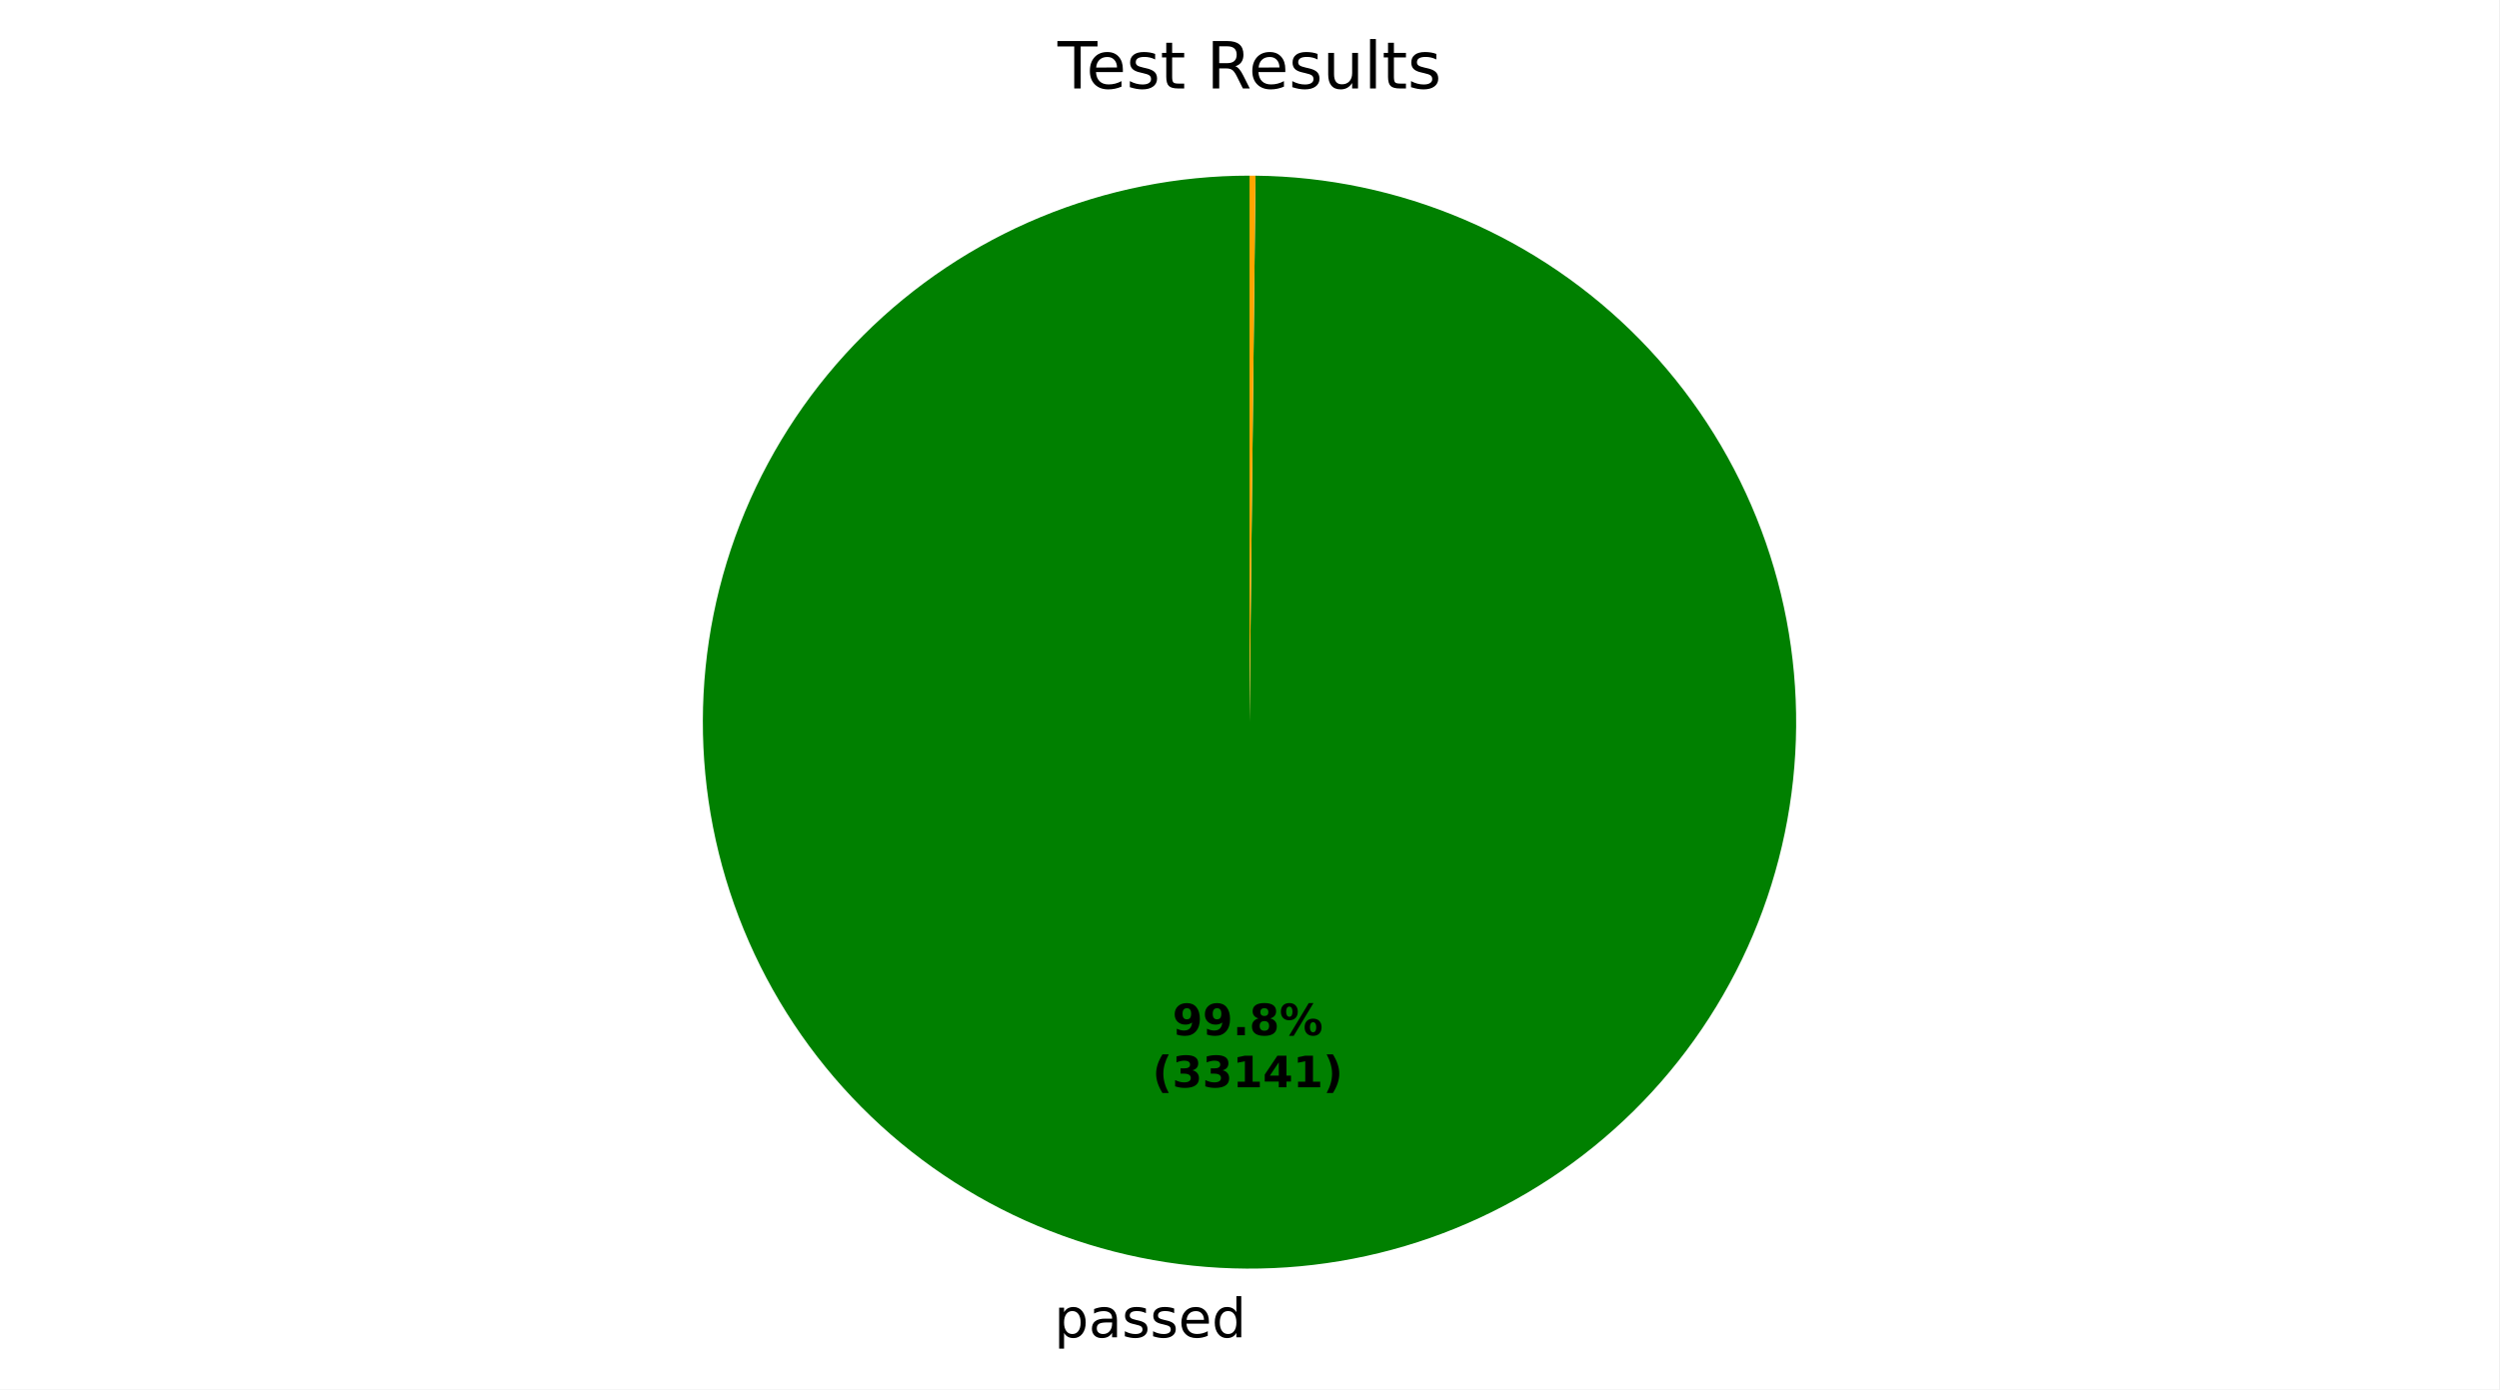
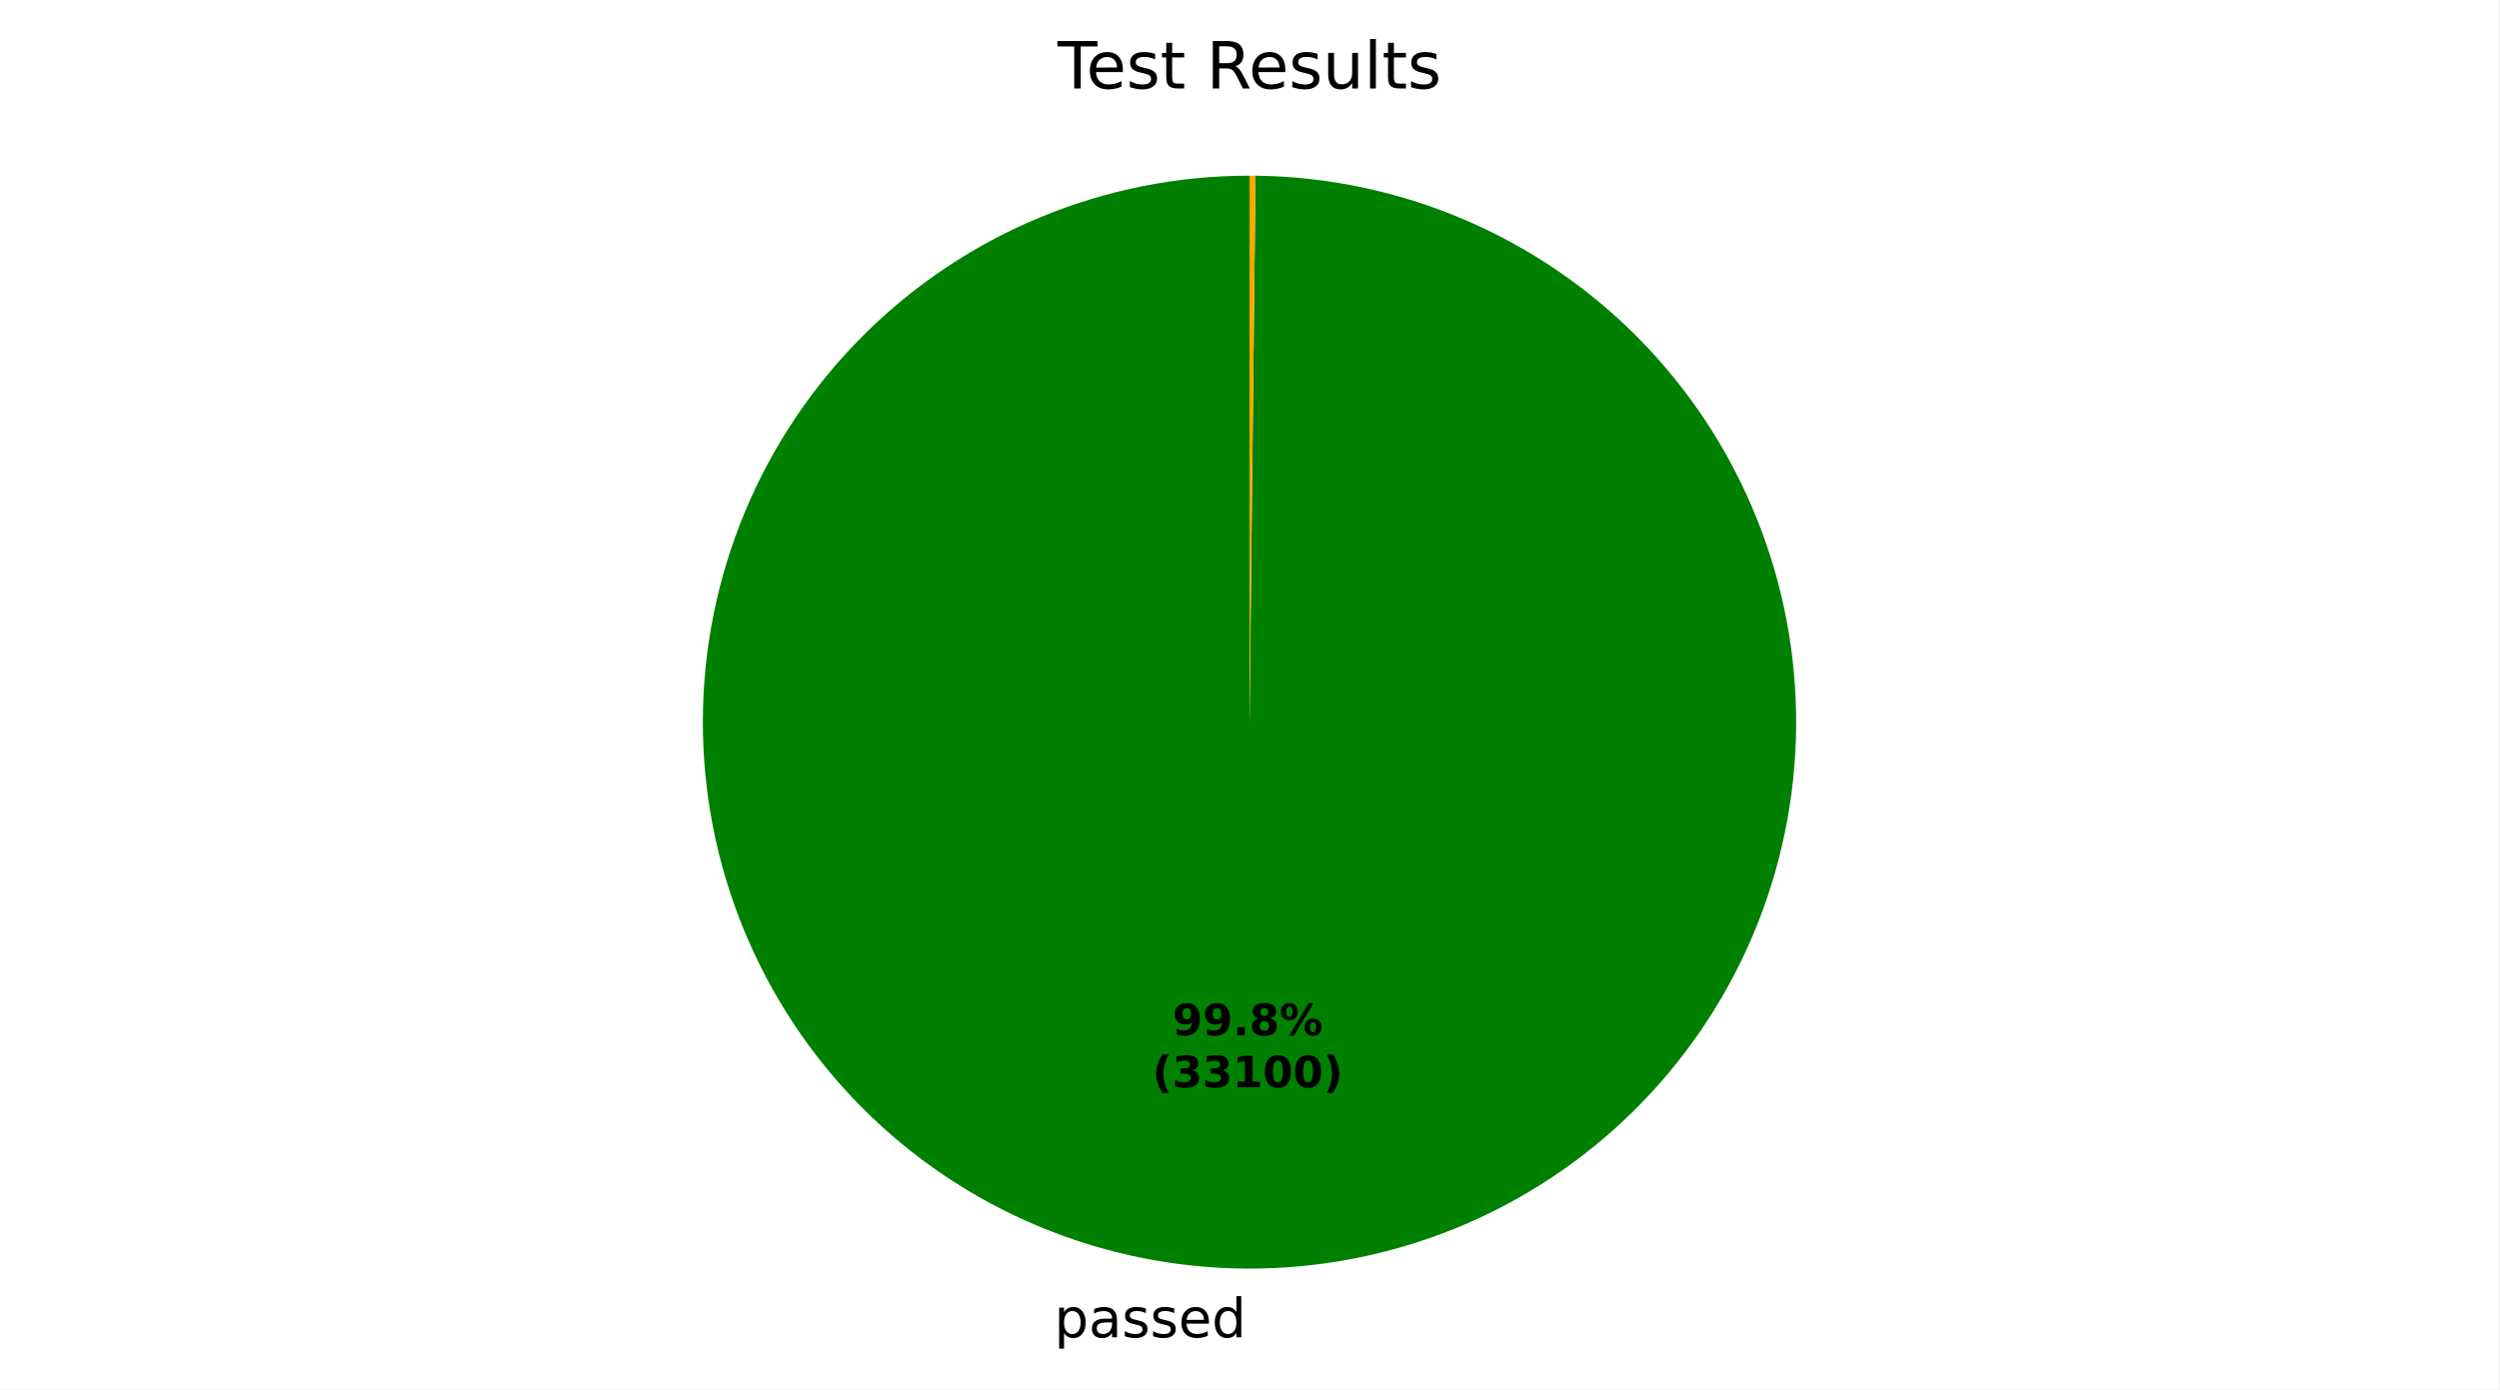
<svg xmlns="http://www.w3.org/2000/svg" xmlns:xlink="http://www.w3.org/1999/xlink" width="460.8pt" height="256.277pt" viewBox="0 0 460.8 256.277" version="1.1">
  <defs>
    <style type="text/css">*{stroke-linejoin: round; stroke-linecap: butt}</style>
  </defs>
  <g id="figure_1">
    <g id="patch_1">
      <path d="M 0 256.277  L 460.8 256.277  L 460.8 0  L 0 0  z " style="fill: #ffffff" />
    </g>
    <g id="axes_1">
      <g id="patch_2">
-         <path d="M 230.4 32.398  C 217.186 32.398 204.101 34.996 191.889 40.045  C 179.678 45.093 168.578 52.493 159.222 61.824  C 149.865 71.155 142.434 82.235 137.353 94.432  C 132.271 106.629 129.637 119.708 129.6 132.922  C 129.564 146.135 132.126 159.228 137.141 171.453  C 142.156 183.678 149.526 194.799 158.831 204.18  C 168.136 213.562 179.195 221.024 191.379 226.139  C 203.562 231.254 216.633 233.924 229.847 233.997  C 243.06 234.069 256.16 231.543 268.399 226.562  C 280.638 221.58 291.778 214.241 301.186 204.962  C 310.593 195.683 318.085 184.644 323.233 172.474  C 328.382 160.305 331.088 147.241 331.197 134.028  C 331.305 120.815 328.815 107.708 323.867 95.456  C 318.92 83.203 311.611 72.042 302.358 62.61  C 293.104 53.177 282.086 45.655 269.931 40.473  C 257.776 35.291 244.719 32.549 231.506 32.404  L 230.4 133.198  z " style="fill: #008000" />
+         <path d="M 230.4 32.398  C 217.186 32.398 204.101 34.996 191.889 40.045  C 179.678 45.093 168.578 52.493 159.222 61.824  C 149.865 71.155 142.434 82.234 137.353 94.432  C 132.271 106.629 129.637 119.708 129.6 132.921  C 129.564 146.135 132.126 159.227 137.141 171.453  C 142.156 183.678 149.526 194.798 158.83 204.18  C 168.135 213.562 179.195 221.023 191.378 226.139  C 203.562 231.254 216.633 233.924 229.846 233.997  C 243.06 234.069 256.159 231.543 268.398 226.562  C 280.637 221.581 291.778 214.241 301.185 204.962  C 310.592 195.683 318.084 184.644 323.233 172.475  C 328.382 160.306 331.088 147.242 331.197 134.029  C 331.305 120.816 328.815 107.709 323.868 95.457  C 318.92 83.204 311.612 72.043 302.359 62.61  C 293.105 53.178 282.087 45.656 269.932 40.473  C 257.777 35.291 244.721 32.549 231.508 32.404  L 230.4 133.198  z " style="fill: #008000" />
      </g>
      <g id="patch_3">
-         <path d="M 231.506 32.404  C 231.506 32.404 231.506 32.404 231.506 32.404  L 230.4 133.198  z " style="fill: #ff0000" />
+         <path d="M 231.508 32.404  C 231.508 32.404 231.508 32.404 231.508 32.404  L 230.4 133.198  z " style="fill: #ff0000" />
      </g>
      <g id="patch_4">
-         <path d="M 231.506 32.404  C 231.322 32.402 231.138 32.401 230.953 32.4  C 230.769 32.399 230.584 32.398 230.4 32.398  L 230.4 133.198  z " style="fill: #ffa500" />
+         <path d="M 231.508 32.404  C 231.323 32.402 231.139 32.401 230.954 32.4  C 230.769 32.399 230.585 32.398 230.4 32.398  L 230.4 133.198  z " style="fill: #ffa500" />
      </g>
      <g id="matplotlib.axis_1" />
      <g id="matplotlib.axis_2" />
      <g id="text_1">
-         <g transform="translate(194.3946 246.6745) scale(0.1 -0.1)">
+         <g transform="translate(194.3938 246.6745) scale(0.1 -0.1)">
          <defs>
            <path id="DejaVuSans-53" d="M 1159 525  L 1159 -1331  L 581 -1331  L 581 3500  L 1159 3500  L 1159 2969  Q 1341 3281 1617 3432  Q 1894 3584 2278 3584  Q 2916 3584 3314 3078  Q 3713 2572 3713 1747  Q 3713 922 3314 415  Q 2916 -91 2278 -91  Q 1894 -91 1617 61  Q 1341 213 1159 525  z M 3116 1747  Q 3116 2381 2855 2742  Q 2594 3103 2138 3103  Q 1681 3103 1420 2742  Q 1159 2381 1159 1747  Q 1159 1113 1420 752  Q 1681 391 2138 391  Q 2594 391 2855 752  Q 3116 1113 3116 1747  z " transform="scale(0.015625)" />
            <path id="DejaVuSans-44" d="M 2194 1759  Q 1497 1759 1228 1600  Q 959 1441 959 1056  Q 959 750 1161 570  Q 1363 391 1709 391  Q 2188 391 2477 730  Q 2766 1069 2766 1631  L 2766 1759  L 2194 1759  z M 3341 1997  L 3341 0  L 2766 0  L 2766 531  Q 2569 213 2275 61  Q 1981 -91 1556 -91  Q 1019 -91 701 211  Q 384 513 384 1019  Q 384 1609 779 1909  Q 1175 2209 1959 2209  L 2766 2209  L 2766 2266  Q 2766 2663 2505 2880  Q 2244 3097 1772 3097  Q 1472 3097 1187 3025  Q 903 2953 641 2809  L 641 3341  Q 956 3463 1253 3523  Q 1550 3584 1831 3584  Q 2591 3584 2966 3190  Q 3341 2797 3341 1997  z " transform="scale(0.015625)" />
            <path id="DejaVuSans-56" d="M 2834 3397  L 2834 2853  Q 2591 2978 2328 3040  Q 2066 3103 1784 3103  Q 1356 3103 1142 2972  Q 928 2841 928 2578  Q 928 2378 1081 2264  Q 1234 2150 1697 2047  L 1894 2003  Q 2506 1872 2764 1633  Q 3022 1394 3022 966  Q 3022 478 2636 193  Q 2250 -91 1575 -91  Q 1294 -91 989 -36  Q 684 19 347 128  L 347 722  Q 666 556 975 473  Q 1284 391 1588 391  Q 1994 391 2212 530  Q 2431 669 2431 922  Q 2431 1156 2273 1281  Q 2116 1406 1581 1522  L 1381 1569  Q 847 1681 609 1914  Q 372 2147 372 2553  Q 372 3047 722 3315  Q 1072 3584 1716 3584  Q 2034 3584 2315 3537  Q 2597 3491 2834 3397  z " transform="scale(0.015625)" />
            <path id="DejaVuSans-48" d="M 3597 1894  L 3597 1613  L 953 1613  Q 991 1019 1311 708  Q 1631 397 2203 397  Q 2534 397 2845 478  Q 3156 559 3463 722  L 3463 178  Q 3153 47 2828 -22  Q 2503 -91 2169 -91  Q 1331 -91 842 396  Q 353 884 353 1716  Q 353 2575 817 3079  Q 1281 3584 2069 3584  Q 2775 3584 3186 3129  Q 3597 2675 3597 1894  z M 3022 2063  Q 3016 2534 2758 2815  Q 2500 3097 2075 3097  Q 1594 3097 1305 2825  Q 1016 2553 972 2059  L 3022 2063  z " transform="scale(0.015625)" />
            <path id="DejaVuSans-47" d="M 2906 2969  L 2906 4863  L 3481 4863  L 3481 0  L 2906 0  L 2906 525  Q 2725 213 2448 61  Q 2172 -91 1784 -91  Q 1150 -91 751 415  Q 353 922 353 1747  Q 353 2572 751 3078  Q 1150 3584 1784 3584  Q 2172 3584 2448 3432  Q 2725 3281 2906 2969  z M 947 1747  Q 947 1113 1208 752  Q 1469 391 1925 391  Q 2381 391 2643 752  Q 2906 1113 2906 1747  Q 2906 2381 2643 2742  Q 2381 3103 1925 3103  Q 1469 3103 1208 2742  Q 947 2381 947 1747  z " transform="scale(0.015625)" />
          </defs>
          <use xlink:href="#DejaVuSans-53" />
          <use xlink:href="#DejaVuSans-44" transform="translate(63.48438 0)" />
          <use xlink:href="#DejaVuSans-56" transform="translate(124.7656 0)" />
          <use xlink:href="#DejaVuSans-56" transform="translate(176.8594 0)" />
          <use xlink:href="#DejaVuSans-48" transform="translate(228.9531 0)" />
          <use xlink:href="#DejaVuSans-47" transform="translate(290.4844 0)" />
        </g>
      </g>
      <g id="text_2">
-         <g transform="translate(216.1912 190.9546) scale(0.08 -0.08)">
+         <g transform="translate(216.1908 190.9546) scale(0.08 -0.08)">
          <defs>
            <path id="DejaVuSans-Bold-1c" d="M 641 103  L 641 966  Q 928 831 1190 764  Q 1453 697 1709 697  Q 2247 697 2547 995  Q 2847 1294 2900 1881  Q 2688 1725 2447 1647  Q 2206 1569 1925 1569  Q 1209 1569 770 1986  Q 331 2403 331 3084  Q 331 3838 820 4291  Q 1309 4744 2131 4744  Q 3044 4744 3544 4128  Q 4044 3513 4044 2388  Q 4044 1231 3459 570  Q 2875 -91 1856 -91  Q 1528 -91 1228 -42  Q 928 6 641 103  z M 2125 2350  Q 2441 2350 2600 2554  Q 2759 2759 2759 3169  Q 2759 3575 2600 3781  Q 2441 3988 2125 3988  Q 1809 3988 1650 3781  Q 1491 3575 1491 3169  Q 1491 2759 1650 2554  Q 1809 2350 2125 2350  z " transform="scale(0.015625)" />
            <path id="DejaVuSans-Bold-11" d="M 653 1209  L 1778 1209  L 1778 0  L 653 0  L 653 1209  z " transform="scale(0.015625)" />
            <path id="DejaVuSans-Bold-1b" d="M 2228 2088  Q 1891 2088 1709 1903  Q 1528 1719 1528 1375  Q 1528 1031 1709 848  Q 1891 666 2228 666  Q 2563 666 2741 848  Q 2919 1031 2919 1375  Q 2919 1722 2741 1905  Q 2563 2088 2228 2088  z M 1350 2484  Q 925 2613 709 2878  Q 494 3144 494 3541  Q 494 4131 934 4440  Q 1375 4750 2228 4750  Q 3075 4750 3515 4442  Q 3956 4134 3956 3541  Q 3956 3144 3739 2878  Q 3522 2613 3097 2484  Q 3572 2353 3814 2058  Q 4056 1763 4056 1313  Q 4056 619 3595 264  Q 3134 -91 2228 -91  Q 1319 -91 855 264  Q 391 619 391 1313  Q 391 1763 633 2058  Q 875 2353 1350 2484  z M 1631 3419  Q 1631 3141 1786 2991  Q 1941 2841 2228 2841  Q 2509 2841 2662 2991  Q 2816 3141 2816 3419  Q 2816 3697 2662 3845  Q 2509 3994 2228 3994  Q 1941 3994 1786 3844  Q 1631 3694 1631 3419  z " transform="scale(0.015625)" />
            <path id="DejaVuSans-Bold-8" d="M 4959 1925  Q 4738 1925 4616 1733  Q 4494 1541 4494 1184  Q 4494 825 4614 633  Q 4734 441 4959 441  Q 5184 441 5303 633  Q 5422 825 5422 1184  Q 5422 1541 5301 1733  Q 5181 1925 4959 1925  z M 4959 2450  Q 5541 2450 5875 2112  Q 6209 1775 6209 1184  Q 6209 594 5875 251  Q 5541 -91 4959 -91  Q 4378 -91 4042 251  Q 3706 594 3706 1184  Q 3706 1772 4042 2111  Q 4378 2450 4959 2450  z M 2094 -91  L 1403 -91  L 4319 4750  L 5013 4750  L 2094 -91  z M 1453 4750  Q 2034 4750 2367 4411  Q 2700 4072 2700 3481  Q 2700 2891 2367 2550  Q 2034 2209 1453 2209  Q 872 2209 539 2550  Q 206 2891 206 3481  Q 206 4072 539 4411  Q 872 4750 1453 4750  z M 1453 4225  Q 1228 4225 1106 4031  Q 984 3838 984 3481  Q 984 3122 1106 2926  Q 1228 2731 1453 2731  Q 1678 2731 1798 2926  Q 1919 3122 1919 3481  Q 1919 3838 1797 4031  Q 1675 4225 1453 4225  z " transform="scale(0.015625)" />
          </defs>
          <use xlink:href="#DejaVuSans-Bold-1c" />
          <use xlink:href="#DejaVuSans-Bold-1c" transform="translate(69.57812 0)" />
          <use xlink:href="#DejaVuSans-Bold-11" transform="translate(139.1562 0)" />
          <use xlink:href="#DejaVuSans-Bold-1b" transform="translate(177.1406 0)" />
          <use xlink:href="#DejaVuSans-Bold-8" transform="translate(246.7188 0)" />
        </g>
-         <g transform="translate(212.4962 200.5561) scale(0.08 -0.08)">
+         <g transform="translate(212.4958 200.5561) scale(0.08 -0.08)">
          <defs>
            <path id="DejaVuSans-Bold-b" d="M 2413 -844  L 1484 -844  Q 1006 -72 778 623  Q 550 1319 550 2003  Q 550 2688 779 3389  Q 1009 4091 1484 4856  L 2413 4856  Q 2013 4116 1813 3408  Q 1613 2700 1613 2009  Q 1613 1319 1811 609  Q 2009 -100 2413 -844  z " transform="scale(0.015625)" />
            <path id="DejaVuSans-Bold-16" d="M 2981 2516  Q 3453 2394 3698 2092  Q 3944 1791 3944 1325  Q 3944 631 3412 270  Q 2881 -91 1863 -91  Q 1503 -91 1142 -33  Q 781 25 428 141  L 428 1069  Q 766 900 1098 814  Q 1431 728 1753 728  Q 2231 728 2486 893  Q 2741 1059 2741 1369  Q 2741 1688 2480 1852  Q 2219 2016 1709 2016  L 1228 2016  L 1228 2791  L 1734 2791  Q 2188 2791 2409 2933  Q 2631 3075 2631 3366  Q 2631 3634 2415 3781  Q 2200 3928 1806 3928  Q 1516 3928 1219 3862  Q 922 3797 628 3669  L 628 4550  Q 984 4650 1334 4700  Q 1684 4750 2022 4750  Q 2931 4750 3382 4451  Q 3834 4153 3834 3553  Q 3834 3144 3618 2883  Q 3403 2622 2981 2516  z " transform="scale(0.015625)" />
            <path id="DejaVuSans-Bold-14" d="M 750 831  L 1813 831  L 1813 3847  L 722 3622  L 722 4441  L 1806 4666  L 2950 4666  L 2950 831  L 4013 831  L 4013 0  L 750 0  L 750 831  z " transform="scale(0.015625)" />
-             <path id="DejaVuSans-Bold-17" d="M 2356 3675  L 1038 1722  L 2356 1722  L 2356 3675  z M 2156 4666  L 3494 4666  L 3494 1722  L 4159 1722  L 4159 850  L 3494 850  L 3494 0  L 2356 0  L 2356 850  L 288 850  L 288 1881  L 2156 4666  z " transform="scale(0.015625)" />
+             <path id="DejaVuSans-Bold-13" d="M 2944 2338  Q 2944 3213 2780 3570  Q 2616 3928 2228 3928  Q 1841 3928 1675 3570  Q 1509 3213 1509 2338  Q 1509 1453 1675 1090  Q 1841 728 2228 728  Q 2613 728 2778 1090  Q 2944 1453 2944 2338  z M 4147 2328  Q 4147 1169 3647 539  Q 3147 -91 2228 -91  Q 1306 -91 806 539  Q 306 1169 306 2328  Q 306 3491 806 4120  Q 1306 4750 2228 4750  Q 3147 4750 3647 4120  Q 4147 3491 4147 2328  z " transform="scale(0.015625)" />
            <path id="DejaVuSans-Bold-c" d="M 513 -844  Q 913 -100 1113 609  Q 1313 1319 1313 2009  Q 1313 2700 1113 3408  Q 913 4116 513 4856  L 1441 4856  Q 1916 4091 2145 3389  Q 2375 2688 2375 2003  Q 2375 1319 2147 623  Q 1919 -72 1441 -844  L 513 -844  z " transform="scale(0.015625)" />
          </defs>
          <use xlink:href="#DejaVuSans-Bold-b" />
          <use xlink:href="#DejaVuSans-Bold-16" transform="translate(45.70312 0)" />
          <use xlink:href="#DejaVuSans-Bold-16" transform="translate(115.2812 0)" />
          <use xlink:href="#DejaVuSans-Bold-14" transform="translate(184.8594 0)" />
-           <use xlink:href="#DejaVuSans-Bold-17" transform="translate(254.4375 0)" />
-           <use xlink:href="#DejaVuSans-Bold-14" transform="translate(324.0156 0)" />
+           <use xlink:href="#DejaVuSans-Bold-13" transform="translate(254.4375 0)" />
+           <use xlink:href="#DejaVuSans-Bold-13" transform="translate(324.0156 0)" />
          <use xlink:href="#DejaVuSans-Bold-c" transform="translate(393.5938 0)" />
        </g>
      </g>
      <g id="text_3">
        <g transform="translate(195.0131 16.31812) scale(0.12 -0.12)">
          <defs>
            <path id="DejaVuSans-37" d="M -19 4666  L 3928 4666  L 3928 4134  L 2272 4134  L 2272 0  L 1638 0  L 1638 4134  L -19 4134  L -19 4666  z " transform="scale(0.015625)" />
            <path id="DejaVuSans-57" d="M 1172 4494  L 1172 3500  L 2356 3500  L 2356 3053  L 1172 3053  L 1172 1153  Q 1172 725 1289 603  Q 1406 481 1766 481  L 2356 481  L 2356 0  L 1766 0  Q 1100 0 847 248  Q 594 497 594 1153  L 594 3053  L 172 3053  L 172 3500  L 594 3500  L 594 4494  L 1172 4494  z " transform="scale(0.015625)" />
            <path id="DejaVuSans-3" transform="scale(0.015625)" />
            <path id="DejaVuSans-35" d="M 2841 2188  Q 3044 2119 3236 1894  Q 3428 1669 3622 1275  L 4263 0  L 3584 0  L 2988 1197  Q 2756 1666 2539 1819  Q 2322 1972 1947 1972  L 1259 1972  L 1259 0  L 628 0  L 628 4666  L 2053 4666  Q 2853 4666 3247 4331  Q 3641 3997 3641 3322  Q 3641 2881 3436 2590  Q 3231 2300 2841 2188  z M 1259 4147  L 1259 2491  L 2053 2491  Q 2509 2491 2742 2702  Q 2975 2913 2975 3322  Q 2975 3731 2742 3939  Q 2509 4147 2053 4147  L 1259 4147  z " transform="scale(0.015625)" />
            <path id="DejaVuSans-58" d="M 544 1381  L 544 3500  L 1119 3500  L 1119 1403  Q 1119 906 1312 657  Q 1506 409 1894 409  Q 2359 409 2629 706  Q 2900 1003 2900 1516  L 2900 3500  L 3475 3500  L 3475 0  L 2900 0  L 2900 538  Q 2691 219 2414 64  Q 2138 -91 1772 -91  Q 1169 -91 856 284  Q 544 659 544 1381  z M 1991 3584  L 1991 3584  z " transform="scale(0.015625)" />
            <path id="DejaVuSans-4f" d="M 603 4863  L 1178 4863  L 1178 0  L 603 0  L 603 4863  z " transform="scale(0.015625)" />
          </defs>
          <use xlink:href="#DejaVuSans-37" />
          <use xlink:href="#DejaVuSans-48" transform="translate(44.09375 0)" />
          <use xlink:href="#DejaVuSans-56" transform="translate(105.625 0)" />
          <use xlink:href="#DejaVuSans-57" transform="translate(157.7188 0)" />
          <use xlink:href="#DejaVuSans-3" transform="translate(196.9219 0)" />
          <use xlink:href="#DejaVuSans-35" transform="translate(228.7031 0)" />
          <use xlink:href="#DejaVuSans-48" transform="translate(293.7031 0)" />
          <use xlink:href="#DejaVuSans-56" transform="translate(355.2344 0)" />
          <use xlink:href="#DejaVuSans-58" transform="translate(407.3281 0)" />
          <use xlink:href="#DejaVuSans-4f" transform="translate(470.7031 0)" />
          <use xlink:href="#DejaVuSans-57" transform="translate(498.4844 0)" />
          <use xlink:href="#DejaVuSans-56" transform="translate(537.6875 0)" />
        </g>
      </g>
    </g>
  </g>
</svg>
